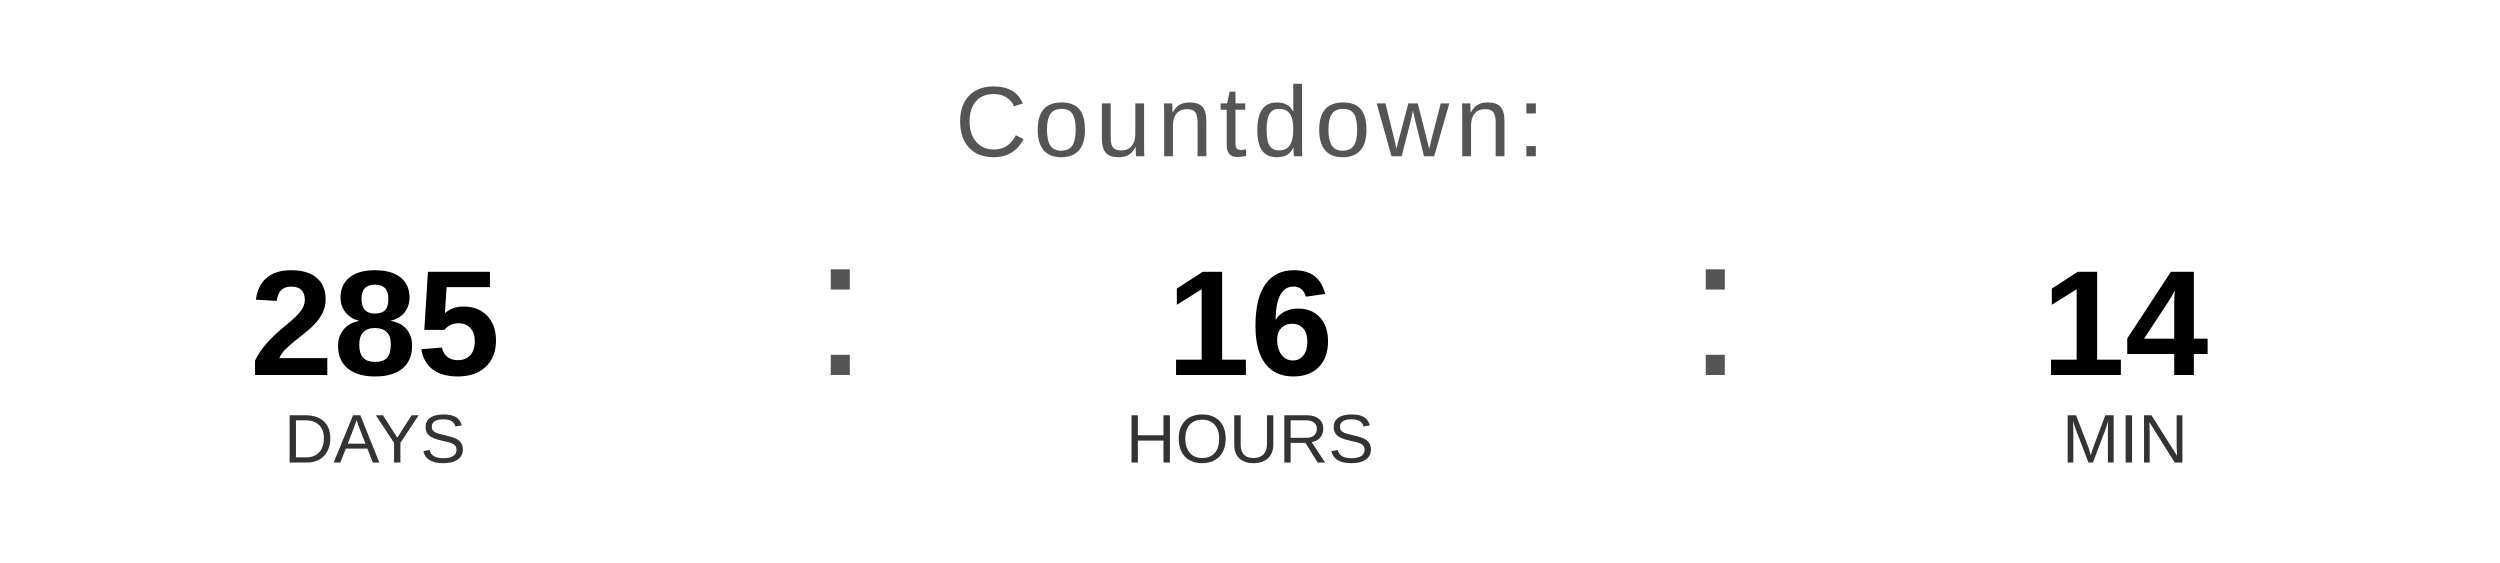
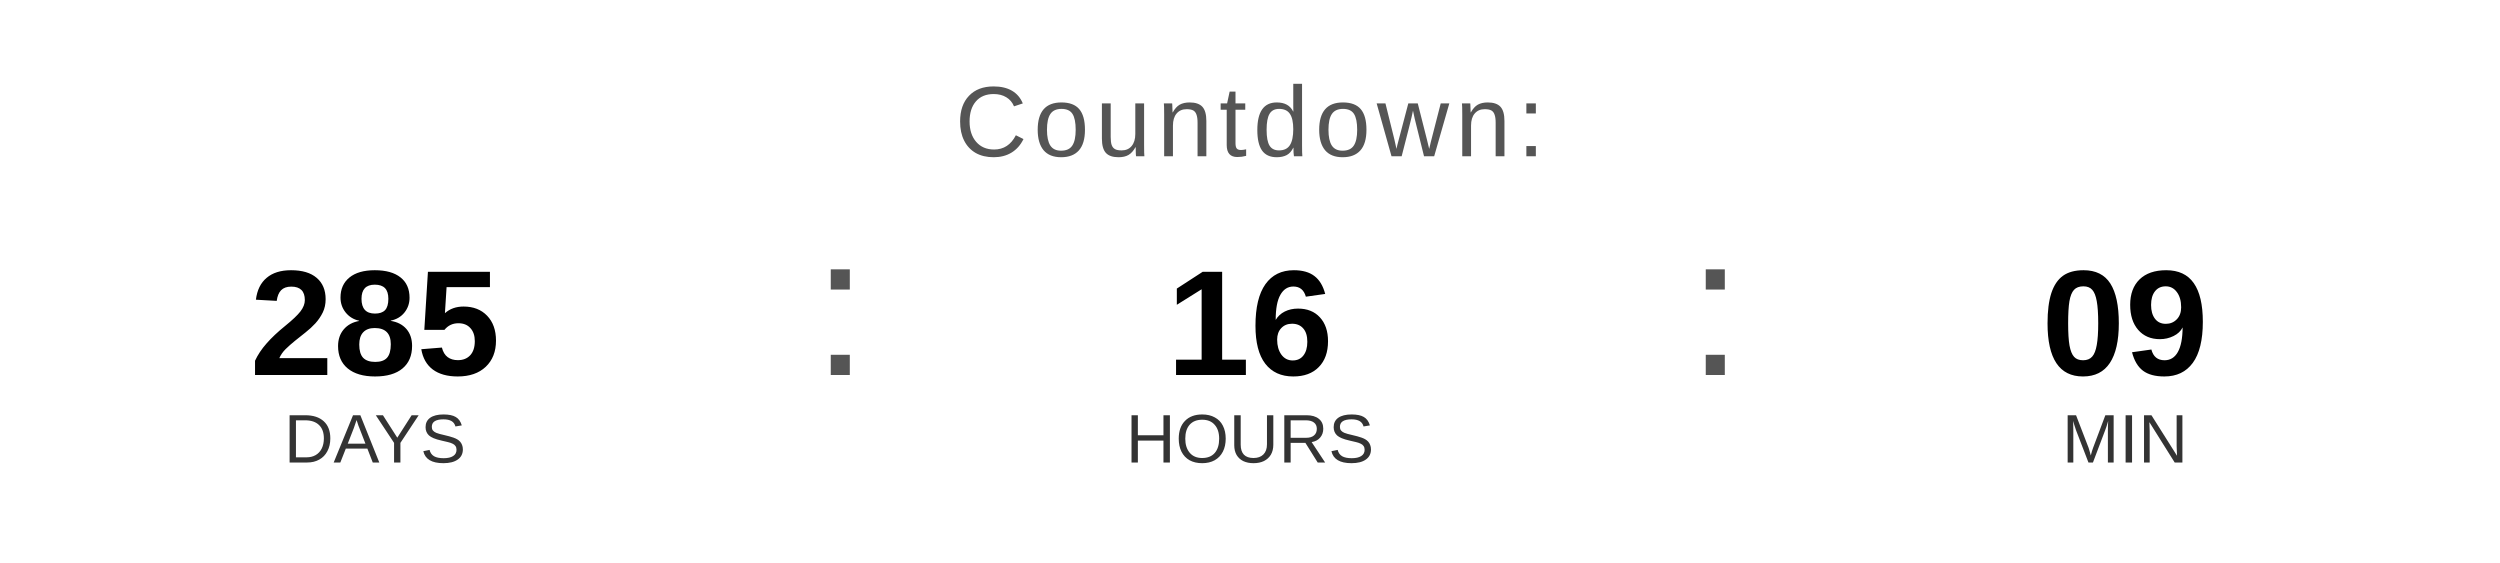
<svg xmlns="http://www.w3.org/2000/svg" width="400" height="90" viewBox="0 0 400 90">
  <text x="200" y="25" font-family="Arial, Helvetica, sans-serif" font-size="16" fill="#555555" text-anchor="middle" letter-spacing="1">
    Countdown:
  </text>
  <text x="60" y="60" font-family="Arial, Helvetica, sans-serif" font-size="24" font-weight="bold" fill="#000000" text-anchor="middle">285</text>
  <text x="60" y="74" font-family="Arial, Helvetica, sans-serif" font-size="11" fill="#333333" text-anchor="middle">DAYS</text>
  <text x="130" y="60" font-family="Arial, sans-serif" font-size="32" fill="#555555">:</text>
  <text x="200" y="60" font-family="Arial, Helvetica, sans-serif" font-size="24" font-weight="bold" fill="#000000" text-anchor="middle">16</text>
  <text x="200" y="74" font-family="Arial, Helvetica, sans-serif" font-size="11" fill="#333333" text-anchor="middle">HOURS</text>
  <text x="270" y="60" font-family="Arial, sans-serif" font-size="32" fill="#555555">:</text>
-   <text x="340" y="60" font-family="Arial, Helvetica, sans-serif" font-size="24" font-weight="bold" fill="#000000" text-anchor="middle">14</text>
+   <text x="340" y="60" font-family="Arial, Helvetica, sans-serif" font-size="24" font-weight="bold" fill="#000000" text-anchor="middle">09</text>
  <text x="340" y="74" font-family="Arial, Helvetica, sans-serif" font-size="11" fill="#333333" text-anchor="middle">MIN</text>
</svg>
